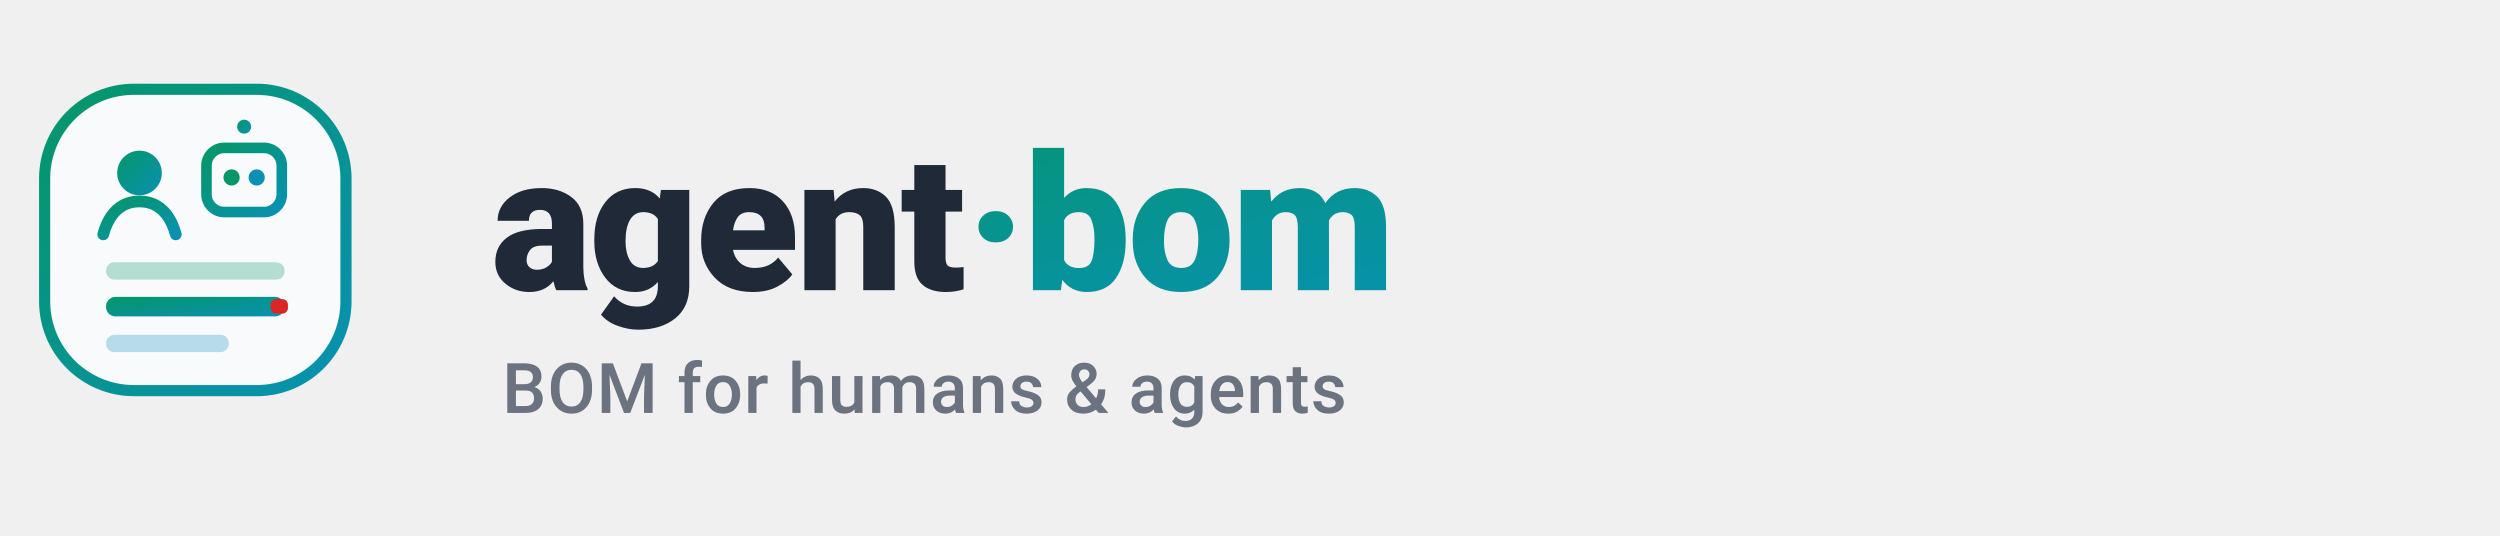
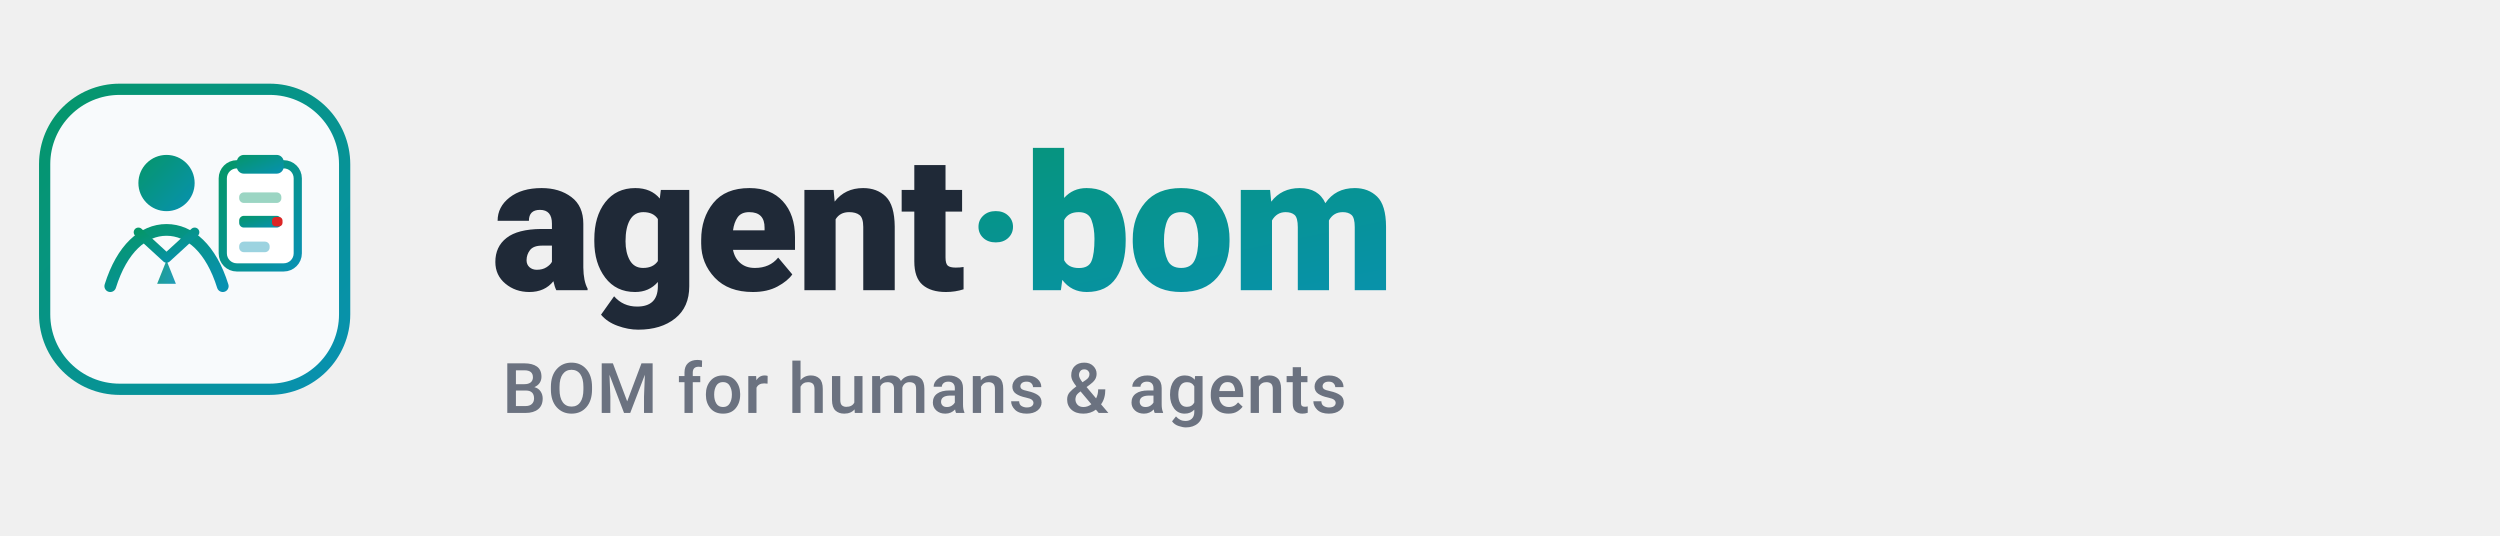
<svg xmlns="http://www.w3.org/2000/svg" viewBox="0 0 448 96" fill="none" role="img" aria-label="agent-bom — BOM for humans &amp; agents">
  <defs>
    <linearGradient id="abg" x1="0" y1="0" x2="1" y2="1">
      <stop offset="0%" stop-color="#059669" />
      <stop offset="100%" stop-color="#0891b2" />
    </linearGradient>
  </defs>
-   <g transform="translate(8, 16)">
-     <rect x="0" y="0" width="54" height="54" rx="16" fill="#f8fafc" stroke="url(#abg)" stroke-width="2" />
-     <circle cx="17" cy="15" r="4" fill="url(#abg)" />
-     <path d="M10.5 26c1.1-4 3.4-5.9 6.5-5.9S22.4 22 23.5 26" fill="none" stroke="url(#abg)" stroke-width="2.1" stroke-linecap="round" />
-     <rect x="29" y="10.5" width="13.5" height="11.5" rx="3.2" fill="none" stroke="url(#abg)" stroke-width="1.9" />
-     <circle cx="33.5" cy="15.8" r="1.45" fill="#059669" />
-     <circle cx="38" cy="15.8" r="1.45" fill="#0891b2" />
-     <path d="M35.75 10.5V7.6" stroke="url(#abg)" stroke-width="1.9" stroke-linecap="round" />
-     <circle cx="35.75" cy="6.7" r="1.25" fill="url(#abg)" />
-     <path d="M23.5 19h5" stroke="url(#abg)" stroke-width="1.6" stroke-linecap="round" stroke-opacity="0.7" />
-     <rect x="11" y="31" width="32" height="3.1" rx="1.5" fill="#059669" fill-opacity="0.28" />
-     <rect x="11" y="37.2" width="32" height="3.5" rx="1.7" fill="url(#abg)" />
-     <rect x="40.5" y="37.6" width="3.1" height="2.6" rx="1" fill="#dc2626" />
-     <rect x="11" y="44" width="22" height="3.1" rx="1.5" fill="#0891b2" fill-opacity="0.28" />
+   <g transform="translate(8, 16) scale(0.84)">
+     <rect x="0" y="0" width="64" height="64" rx="16" fill="#f8fafc" stroke="url(#abg)" stroke-width="2.4" />
+     <circle cx="26" cy="20" r="6" fill="url(#abg)" />
+     <path d="M14 42c2.5-8 7-12 12-12s9.5 4 12 12" fill="none" stroke="url(#abg)" stroke-width="2.5" stroke-linecap="round" />
+     <path d="M20 30.5 26 36l6-5.5" fill="none" stroke="url(#abg)" stroke-width="2" stroke-linecap="round" stroke-linejoin="round" />
+     <path d="M26 30.5v6l-2 5h4l-2-5" fill="url(#abg)" fill-opacity="0.9" />
+     <rect x="38" y="16" width="16" height="22" rx="3" fill="#ffffff" stroke="url(#abg)" stroke-width="1.75" />
+     <rect x="41" y="14" width="10" height="4" rx="1.5" fill="url(#abg)" />
+     <rect x="41.5" y="22" width="9" height="2.25" rx="1" fill="#059669" fill-opacity="0.4" />
+     <rect x="41.5" y="27" width="9" height="2.5" rx="1" fill="url(#abg)" />
+     <rect x="48.5" y="27.25" width="2.25" height="2" rx="0.75" fill="#dc2626" />
+     <rect x="41.5" y="32.5" width="6.5" height="2.25" rx="1" fill="#0891b2" fill-opacity="0.4" />
  </g>
  <text x="88" y="52" font-family="system-ui, -apple-system, 'Segoe UI', Roboto, sans-serif" font-size="34" font-weight="800" letter-spacing="-0.5" fill="#1f2937">agent<tspan fill="url(#abg)">·bom</tspan>
  </text>
  <text x="90" y="74" font-family="system-ui, -apple-system, 'Segoe UI', Roboto, sans-serif" font-size="12.5" font-weight="500" letter-spacing="0.2" fill="#6b7280">BOM for humans &amp; agents</text>
</svg>
